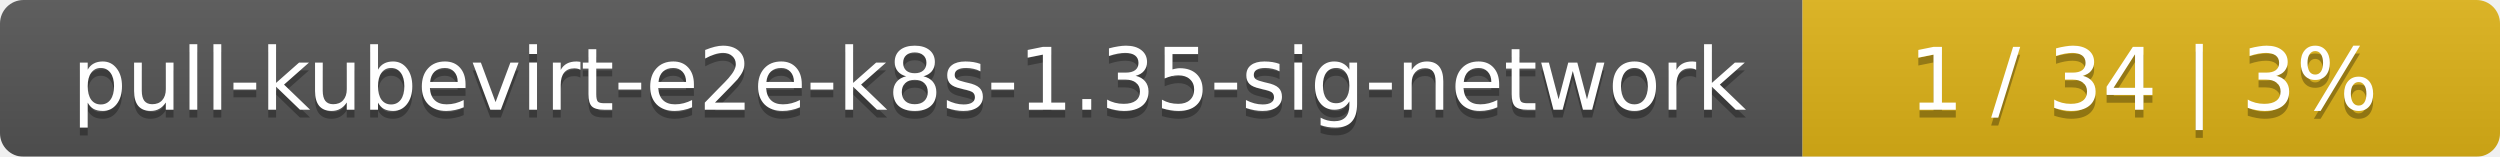
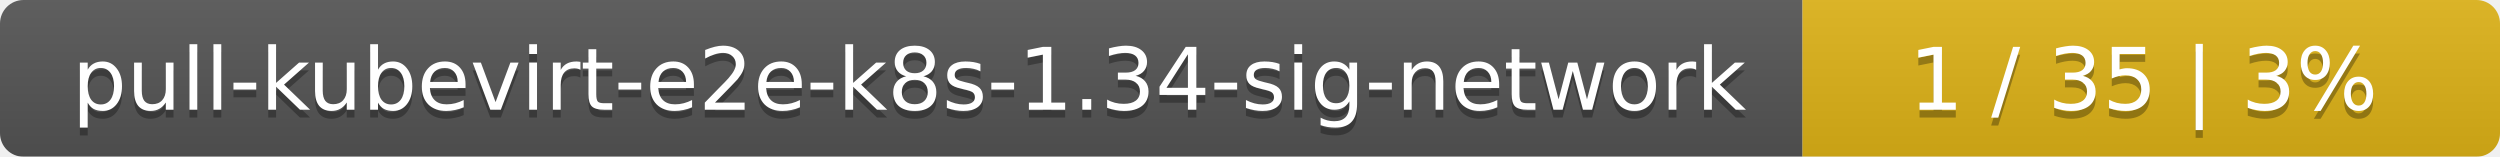
<svg xmlns="http://www.w3.org/2000/svg" width="319" height="20">
  <linearGradient id="smooth" x2="0" y2="100%">
    <stop offset="0" stop-color="#bbb" stop-opacity=".1" />
    <stop offset="1" stop-opacity=".1" />
  </linearGradient>
  <mask id="round">
    <rect width="319" height="20" rx="3" fill="#fff" />
  </mask>
  <g mask="url(#round)">
    <rect width="230" height="20" fill="#555" />
    <rect x="230" width="89" height="20" fill="#dfb317" />
    <rect width="319" height="20" fill="url(#smooth)" />
  </g>
  <g fill="#fff" text-anchor="middle" font-family="DejaVu Sans,Verdana,Geneva,sans-serif" font-size="11">
-     <text x="116" y="15" fill="#010101" fill-opacity=".3">pull-kubevirt-e2e-k8s-1.35-sig-network</text>
-     <text x="116" y="14">pull-kubevirt-e2e-k8s-1.35-sig-network</text>
-     <text x="273.5" y="15" fill="#010101" fill-opacity=".3">1 / 34    |    3%</text>
-     <text x="273.5" y="14">1 / 34    |    3%</text>
+     <text x="116" y="15" fill="#010101" fill-opacity=".3">pull-kubevirt-e2e-k8s-1.34-sig-network</text>
+     <text x="116" y="14">pull-kubevirt-e2e-k8s-1.34-sig-network</text>
+     <text x="273.5" y="15" fill="#010101" fill-opacity=".3">1 / 35    |    3%</text>
+     <text x="273.5" y="14">1 / 35    |    3%</text>
  </g>
</svg>
